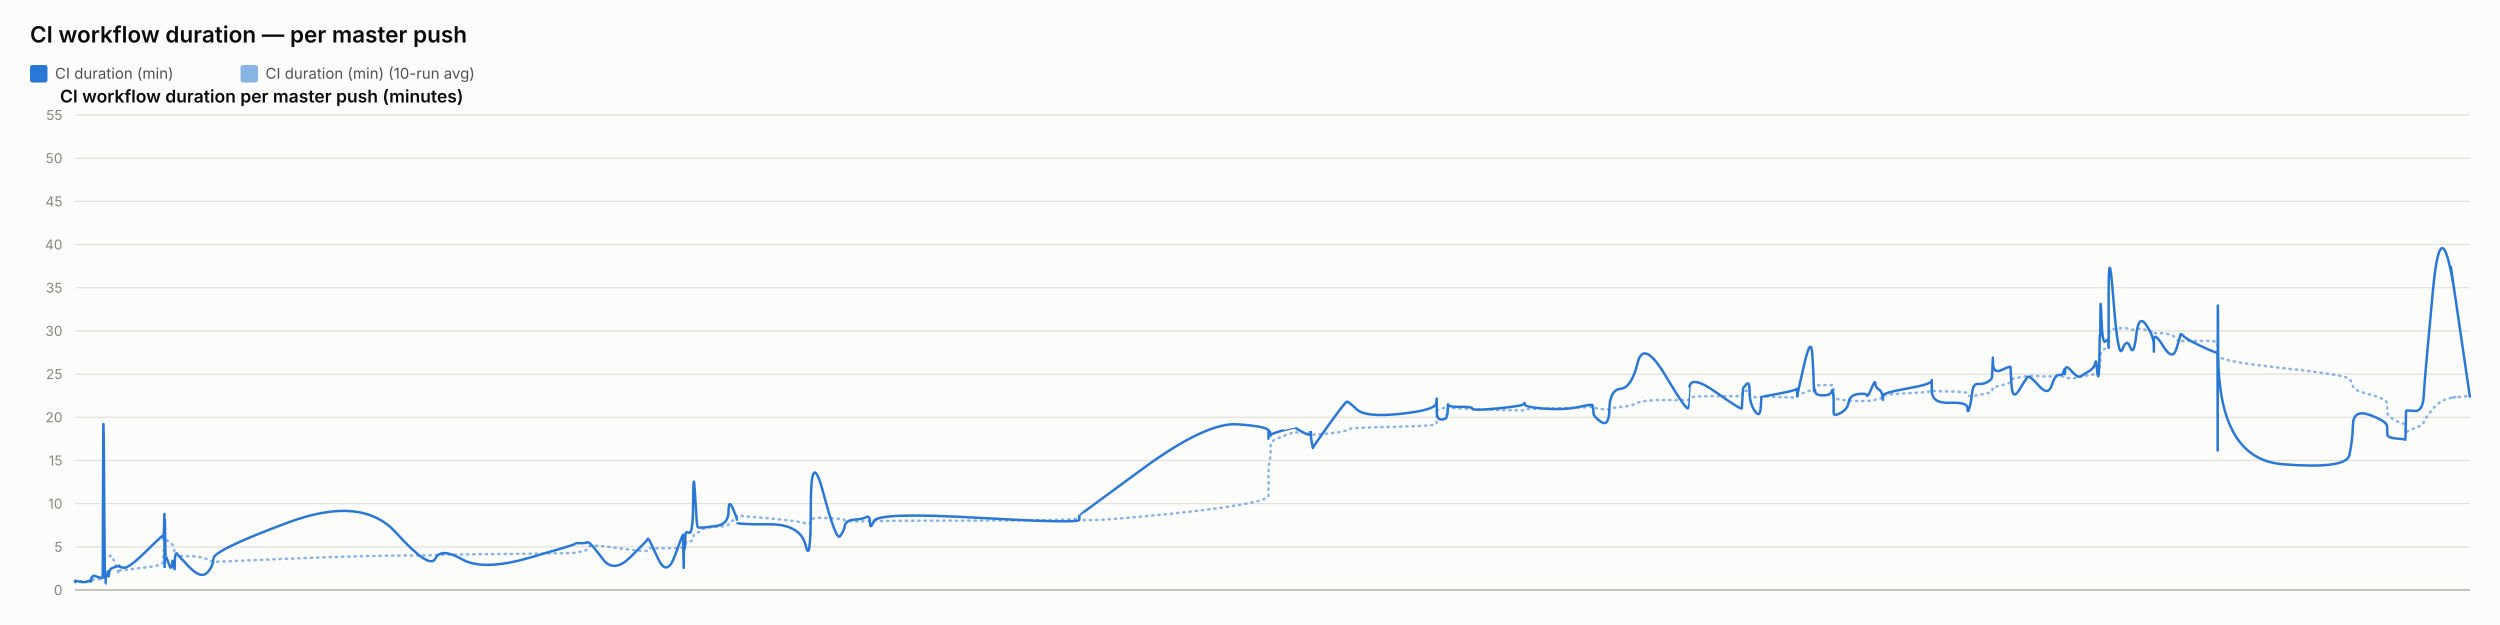
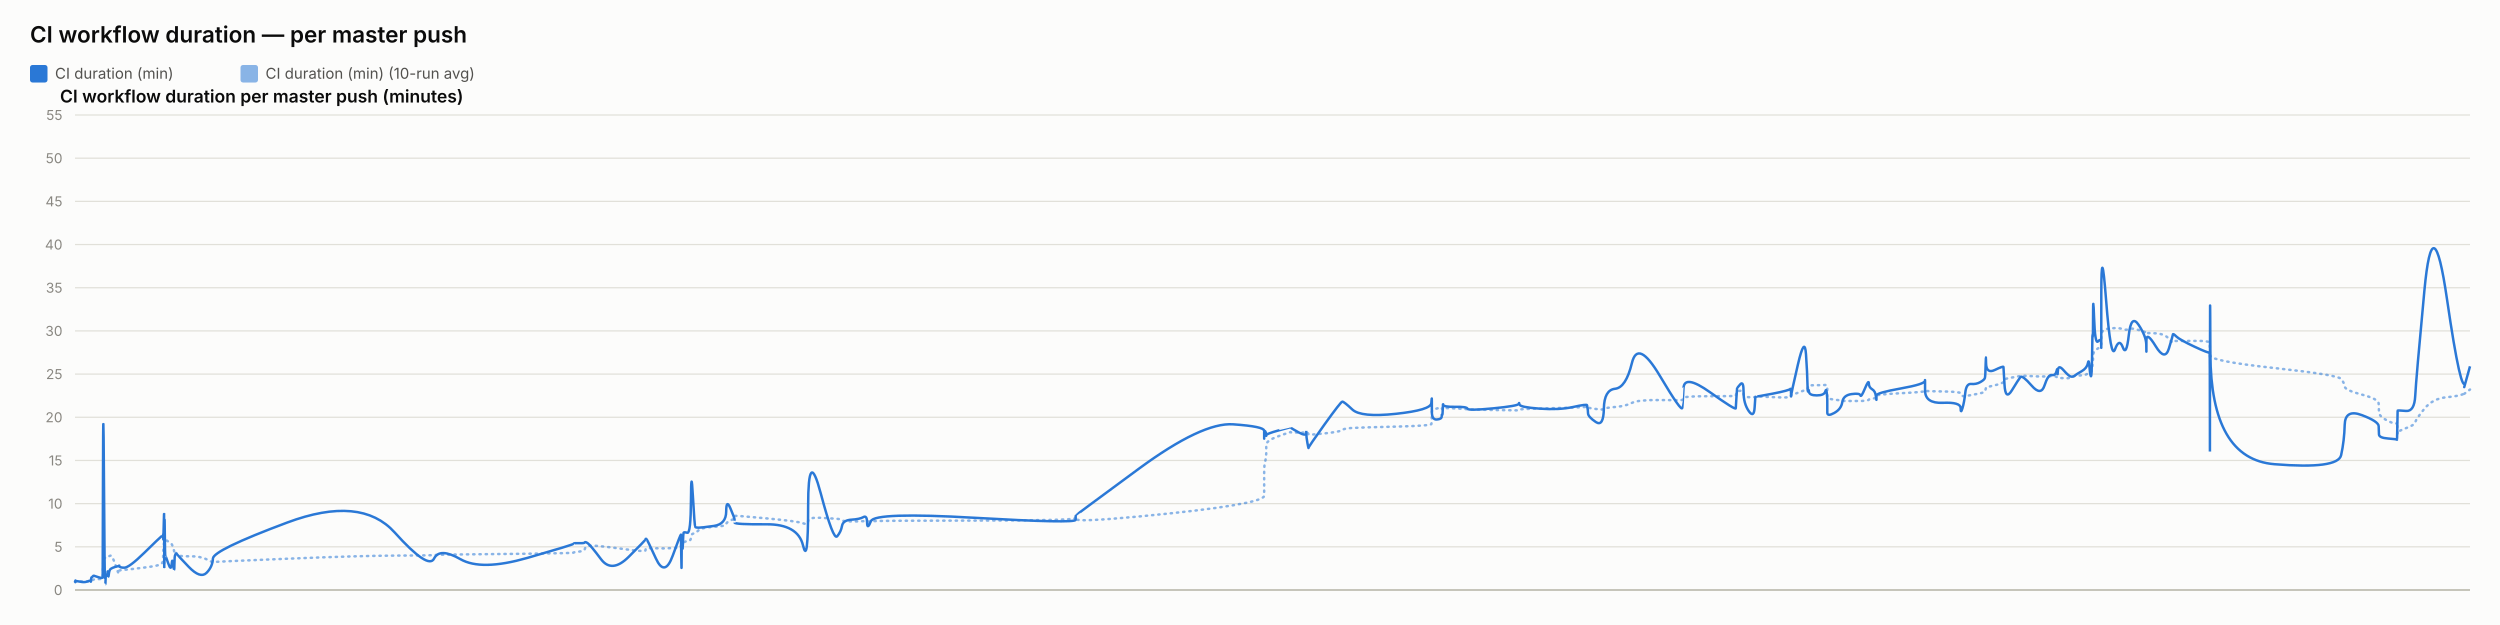
<svg xmlns="http://www.w3.org/2000/svg" width="2000" height="500" viewBox="0 0 2000 500" font-family="system-ui, -apple-system, sans-serif">
  <rect x="0" y="0" width="2000" height="500" fill="#fcfcfb" />
  <text x="24" y="34" font-size="18" font-weight="600" fill="#0b0b0b">CI workflow duration — per master push</text>
  <rect x="24" y="52" width="14" height="14" rx="2" fill="#2a78d6" />
  <text x="44" y="63" font-size="12" fill="#52514e" font-family="system-ui, -apple-system, sans-serif">CI duration (min)</text>
  <rect x="192.4" y="52" width="14" height="14" rx="2" fill="#2a78d6" opacity="0.55" />
  <text x="212.4" y="63" font-size="12" fill="#52514e" font-family="system-ui, -apple-system, sans-serif">CI duration (min) (10-run avg)</text>
  <text x="48" y="82" font-size="14" font-weight="600" fill="#0b0b0b" font-family="system-ui, -apple-system, sans-serif">CI workflow duration per master push (minutes)</text>
  <line x1="60" y1="472" x2="1976" y2="472" stroke="#e1e0d9" stroke-width="1" />
  <text x="50" y="476" font-size="11" text-anchor="end" fill="#898781" font-family="system-ui, -apple-system, sans-serif">0</text>
  <line x1="60" y1="437.455" x2="1976" y2="437.455" stroke="#e1e0d9" stroke-width="1" />
  <text x="50" y="441.455" font-size="11" text-anchor="end" fill="#898781" font-family="system-ui, -apple-system, sans-serif">5</text>
  <line x1="60" y1="402.909" x2="1976" y2="402.909" stroke="#e1e0d9" stroke-width="1" />
  <text x="50" y="406.909" font-size="11" text-anchor="end" fill="#898781" font-family="system-ui, -apple-system, sans-serif">10</text>
  <line x1="60" y1="368.364" x2="1976" y2="368.364" stroke="#e1e0d9" stroke-width="1" />
  <text x="50" y="372.364" font-size="11" text-anchor="end" fill="#898781" font-family="system-ui, -apple-system, sans-serif">15</text>
  <line x1="60" y1="333.818" x2="1976" y2="333.818" stroke="#e1e0d9" stroke-width="1" />
  <text x="50" y="337.818" font-size="11" text-anchor="end" fill="#898781" font-family="system-ui, -apple-system, sans-serif">20</text>
  <line x1="60" y1="299.273" x2="1976" y2="299.273" stroke="#e1e0d9" stroke-width="1" />
  <text x="50" y="303.273" font-size="11" text-anchor="end" fill="#898781" font-family="system-ui, -apple-system, sans-serif">25</text>
  <line x1="60" y1="264.727" x2="1976" y2="264.727" stroke="#e1e0d9" stroke-width="1" />
  <text x="50" y="268.727" font-size="11" text-anchor="end" fill="#898781" font-family="system-ui, -apple-system, sans-serif">30</text>
  <line x1="60" y1="230.182" x2="1976" y2="230.182" stroke="#e1e0d9" stroke-width="1" />
  <text x="50" y="234.182" font-size="11" text-anchor="end" fill="#898781" font-family="system-ui, -apple-system, sans-serif">35</text>
  <line x1="60" y1="195.636" x2="1976" y2="195.636" stroke="#e1e0d9" stroke-width="1" />
  <text x="50" y="199.636" font-size="11" text-anchor="end" fill="#898781" font-family="system-ui, -apple-system, sans-serif">40</text>
  <line x1="60" y1="161.091" x2="1976" y2="161.091" stroke="#e1e0d9" stroke-width="1" />
  <text x="50" y="165.091" font-size="11" text-anchor="end" fill="#898781" font-family="system-ui, -apple-system, sans-serif">45</text>
  <line x1="60" y1="126.545" x2="1976" y2="126.545" stroke="#e1e0d9" stroke-width="1" />
  <text x="50" y="130.545" font-size="11" text-anchor="end" fill="#898781" font-family="system-ui, -apple-system, sans-serif">50</text>
  <line x1="60" y1="92" x2="1976" y2="92" stroke="#e1e0d9" stroke-width="1" />
  <text x="50" y="96" font-size="11" text-anchor="end" fill="#898781" font-family="system-ui, -apple-system, sans-serif">55</text>
  <line x1="60" y1="472" x2="1976" y2="472" stroke="#c3c2b7" stroke-width="1.5" />
-   <path d="M 60 465.552 Q 60.047 465.148 60.161 465.292 Q 60.275 465.436 60.315 465.364 Q 60.355 465.292 60.365 465.18 Q 60.375 465.068 60.411 465.137 Q 60.447 465.206 60.456 465.157 Q 60.466 465.107 64.03 465.171 Q 67.594 465.235 69.767 465.182 Q 71.94 465.129 72.233 465.139 Q 72.527 465.148 72.687 465.143 Q 72.847 465.137 72.863 465.051 Q 72.878 464.964 73.075 464.751 Q 73.271 464.538 73.347 464.4 Q 73.422 464.262 74.074 464.078 Q 74.726 463.893 75.039 463.628 Q 75.352 463.364 78.765 463.283 Q 82.179 463.202 82.218 462.938 Q 82.258 462.673 82.473 454.313 Q 82.689 445.953 83.241 446.074 Q 83.794 446.195 84.161 446.292 Q 84.528 446.39 84.572 446.2 Q 84.616 446.01 85.225 445.941 Q 85.834 445.872 85.924 445.815 Q 86.014 445.757 86.113 445.509 Q 86.211 445.262 86.496 445.383 Q 86.782 445.504 87.143 445.158 Q 87.504 444.813 88.65 444.485 Q 89.796 444.156 92.447 451.935 Q 95.098 459.713 95.246 458.999 Q 95.394 458.285 95.399 457.491 Q 95.404 456.696 95.564 456.443 Q 95.724 456.19 99.575 455.879 Q 103.427 455.568 115.756 454.025 Q 128.086 452.482 129.374 451.112 Q 130.661 449.741 130.712 448.002 Q 130.764 446.264 130.774 444.795 Q 130.785 443.327 130.84 442.245 Q 130.896 441.162 130.94 440.028 Q 130.984 438.894 131.232 436.746 Q 131.48 434.599 131.542 432.572 Q 131.604 430.545 131.638 431.305 Q 131.671 432.065 131.682 429.757 Q 131.694 427.448 131.746 429.262 Q 131.797 431.075 131.832 429.82 Q 131.867 428.565 132.066 429.417 Q 132.266 430.269 132.538 431.167 Q 132.811 432.065 134.956 433.298 Q 137.102 434.53 137.63 435.295 Q 138.159 436.061 138.96 438.508 Q 139.762 440.955 139.8 442.636 Q 139.838 444.318 140.603 442.97 Q 141.368 441.623 141.622 443.408 Q 141.876 445.193 151.244 445.032 Q 160.612 444.87 165.509 447.398 Q 170.406 449.925 170.729 449.666 Q 171.052 449.407 230.346 446.978 Q 289.639 444.548 316.697 444.485 Q 343.754 444.421 348.272 444.047 Q 352.79 443.673 369.492 443.546 Q 386.194 443.419 423.211 442.976 Q 460.228 442.533 460.251 442.13 Q 460.273 441.727 464.663 441.278 Q 469.053 440.828 469.298 439.332 Q 469.543 437.835 471.608 436.948 Q 473.674 436.061 482.342 437 Q 491.01 437.938 504.519 439.746 Q 518.029 441.554 518.031 440.299 Q 518.034 439.044 518.633 438.71 Q 519.233 438.376 526.349 438.641 Q 533.466 438.905 539.914 438.462 Q 546.363 438.019 546.401 437.76 Q 546.439 437.501 546.474 437.201 Q 546.508 436.902 546.515 436.579 Q 546.522 436.257 546.768 437.598 Q 547.014 438.94 547.056 437.581 Q 547.099 436.222 547.417 436.038 Q 547.734 435.854 547.769 436.487 Q 547.805 437.121 548.07 436.913 Q 548.336 436.706 548.619 434.869 Q 548.901 433.033 551.65 433.038 Q 554.399 433.044 554.561 430.206 Q 554.722 427.367 556.098 426.987 Q 557.475 426.607 558.018 426.377 Q 558.561 426.147 560.805 424.12 Q 563.048 422.093 572.921 421.477 Q 582.794 420.861 582.847 419.382 Q 582.899 417.902 586.225 416.445 Q 589.551 414.988 589.553 414.476 Q 589.554 413.964 589.555 413.515 Q 589.556 413.065 589.558 412.697 Q 589.559 412.328 614.994 414.672 Q 640.429 417.015 644.513 418.627 Q 648.596 420.239 648.634 416.969 Q 648.671 413.699 658.777 414.228 Q 668.883 414.758 671.951 415.058 Q 675.018 415.357 675.831 416.221 Q 676.644 417.084 683.383 417.13 Q 690.123 417.176 693.017 416.94 Q 695.912 416.704 695.996 417.096 Q 696.081 417.487 699.041 416.986 Q 702 416.485 782.675 416.468 Q 863.35 416.451 863.397 414.424 Q 863.444 412.398 863.448 415.167 Q 863.452 417.936 914.246 413.186 Q 965.041 408.436 989.915 404.228 Q 1014.79 400.019 1014.791 396.616 Q 1014.793 393.213 1014.794 389.765 Q 1014.795 386.316 1014.796 383.356 Q 1014.797 380.397 1014.798 376.378 Q 1014.8 372.359 1015.625 369.187 Q 1016.45 366.015 1016.453 362.537 Q 1016.455 359.059 1016.457 355.772 Q 1016.459 352.484 1026.294 348.961 Q 1036.129 345.437 1036.132 345.638 Q 1036.134 345.84 1036.367 345.915 Q 1036.6 345.99 1042.6 346.047 Q 1048.599 346.105 1048.601 345.944 Q 1048.603 345.782 1048.605 345.621 Q 1048.607 345.46 1049.514 346.226 Q 1050.42 346.992 1050.434 347.55 Q 1050.448 348.108 1063.36 346.715 Q 1076.271 345.322 1077.492 344.026 Q 1078.713 342.731 1085.563 342.351 Q 1092.414 341.971 1120.53 341.286 Q 1148.646 340.601 1149.006 339.305 Q 1149.365 338.01 1149.37 336.749 Q 1149.375 335.488 1149.38 334.192 Q 1149.386 332.897 1149.405 331.573 Q 1149.425 330.248 1149.428 329.08 Q 1149.432 327.911 1153.378 326.811 Q 1157.324 325.712 1157.33 326.189 Q 1157.336 326.667 1157.689 327.237 Q 1158.043 327.807 1158.205 327.185 Q 1158.368 326.564 1158.483 326.443 Q 1158.599 326.322 1168.118 326.748 Q 1177.637 327.174 1178.067 327.404 Q 1178.498 327.635 1198.668 328.009 Q 1218.838 328.383 1219.225 328.297 Q 1219.613 328.21 1219.833 327.704 Q 1220.052 327.197 1235.901 326.834 Q 1251.749 326.472 1262.901 326.074 Q 1274.052 325.677 1274.065 325.314 Q 1274.079 324.952 1274.394 325.257 Q 1274.709 325.562 1274.802 325.953 Q 1274.896 326.345 1281.076 327.168 Q 1287.257 327.992 1287.532 327.157 Q 1287.807 326.322 1296.537 325.591 Q 1305.268 324.859 1310.017 322.338 Q 1314.767 319.816 1332.477 320.046 Q 1350.188 320.276 1350.499 319.971 Q 1350.811 319.666 1350.836 319.608 Q 1350.861 319.551 1351.469 318.244 Q 1352.076 316.937 1372.753 316.972 Q 1393.429 317.006 1393.44 316.574 Q 1393.45 316.142 1393.969 314.605 Q 1394.487 313.068 1394.495 312.987 Q 1394.502 312.907 1397.108 312.625 Q 1399.714 312.342 1399.716 314.939 Q 1399.718 317.536 1403.878 317.76 Q 1408.039 317.985 1408.594 317.732 Q 1409.15 317.478 1409.286 317.259 Q 1409.423 317.041 1423.033 317.697 Q 1436.643 318.353 1437.182 317.432 Q 1437.721 316.511 1437.8 316.206 Q 1437.88 315.901 1437.885 316.096 Q 1437.89 316.292 1443.342 314.185 Q 1448.794 312.078 1449.828 311.795 Q 1450.862 311.513 1450.994 311.116 Q 1451.125 310.719 1451.528 309.504 Q 1451.932 308.289 1452.235 308.26 Q 1452.539 308.232 1458.478 308.168 Q 1464.417 308.105 1465.281 308.001 Q 1466.145 307.898 1466.527 308.347 Q 1466.91 308.796 1466.912 308.836 Q 1466.914 308.876 1466.915 309.325 Q 1466.916 309.775 1466.919 312.699 Q 1466.922 315.624 1466.924 317.357 Q 1466.925 319.09 1472.522 319.706 Q 1478.119 320.322 1478.948 320.605 Q 1479.778 320.887 1486.399 320.789 Q 1493.02 320.691 1493.516 320.789 Q 1494.011 320.887 1497.122 320.547 Q 1500.234 320.207 1500.28 319.752 Q 1500.326 319.298 1502.876 318.964 Q 1505.426 318.63 1505.906 318.468 Q 1506.386 318.307 1506.393 317.904 Q 1506.4 317.501 1506.408 316.54 Q 1506.415 315.578 1525.873 314.582 Q 1545.33 313.586 1545.374 312.866 Q 1545.418 312.147 1545.422 312.573 Q 1545.426 312.999 1559.7 313.166 Q 1573.975 313.333 1573.989 314.732 Q 1574.002 316.131 1575.452 316.724 Q 1576.903 317.317 1577.706 317.012 Q 1578.509 316.707 1582.459 316.05 Q 1586.409 315.394 1589.721 314.657 Q 1593.032 313.92 1593.452 313.252 Q 1593.872 312.584 1594.068 311.283 Q 1594.264 309.982 1594.387 309.855 Q 1594.51 309.728 1601.389 308.22 Q 1608.268 306.712 1608.368 305.353 Q 1608.469 303.994 1609.202 303.464 Q 1609.936 302.935 1615.202 302.025 Q 1620.468 301.115 1621.974 300.77 Q 1623.48 300.424 1630.984 300.902 Q 1638.488 301.38 1641.348 301.161 Q 1644.209 300.942 1647.174 300.925 Q 1650.14 300.908 1650.965 301.512 Q 1651.79 302.117 1651.794 302.238 Q 1651.798 302.359 1652.08 302.29 Q 1652.361 302.221 1656.606 302.549 Q 1660.851 302.877 1662.59 301.915 Q 1664.328 300.954 1665.557 300.752 Q 1666.787 300.551 1671.083 300.286 Q 1675.379 300.021 1676.135 298.495 Q 1676.891 296.97 1677.388 296.993 Q 1677.885 297.016 1678.549 297.085 Q 1679.212 297.154 1679.479 296.118 Q 1679.747 295.081 1679.783 293.291 Q 1679.819 291.5 1680.042 290.527 Q 1680.264 289.554 1680.31 286.145 Q 1680.357 282.737 1681.133 281.447 Q 1681.91 280.158 1684.28 278.707 Q 1686.649 277.256 1686.769 276.392 Q 1686.889 275.528 1686.899 275.16 Q 1686.909 274.792 1686.924 269.345 Q 1686.939 263.898 1690.757 263.242 Q 1694.575 262.585 1697.948 262.459 Q 1701.321 262.332 1704.176 263.311 Q 1707.031 264.29 1708.98 263.242 Q 1710.93 262.194 1716.933 264.002 Q 1722.937 265.81 1723.033 266.144 Q 1723.13 266.478 1723.138 266.944 Q 1723.146 267.41 1723.148 266.788 Q 1723.15 266.167 1730.597 266.662 Q 1738.045 267.157 1741.192 271.032 Q 1744.338 274.907 1744.42 273.795 Q 1744.501 272.684 1747.142 272.765 Q 1749.784 272.845 1761.725 272.719 Q 1773.666 272.592 1773.879 274.095 Q 1774.093 275.598 1774.122 282.058 Q 1774.151 288.518 1774.172 284.332 Q 1774.192 280.146 1774.508 284.516 Q 1774.823 288.886 1825.9 294.419 Q 1876.976 299.952 1879.487 303.13 Q 1881.999 306.308 1882.353 309.233 Q 1882.708 312.158 1896.121 315.688 Q 1909.533 319.217 1909.63 322.867 Q 1909.727 326.518 1909.87 329.886 Q 1910.013 333.254 1917.132 336.772 Q 1924.252 340.29 1924.321 337.992 Q 1924.389 335.695 1924.612 342.201 Q 1924.835 348.707 1924.847 346.755 Q 1924.859 344.804 1931.609 342.495 Q 1938.359 340.186 1938.988 337.739 Q 1939.617 335.292 1946.338 327.001 Q 1953.059 318.71 1964.529 317.755 Q 1953.059 318.71 1976 316.799" fill="none" stroke="#2a78d6" stroke-width="2" stroke-dasharray="1,4" stroke-linecap="round" opacity="0.55" />
-   <path d="M 60 465.552 Q 60.047 464.745 60.161 465.379 Q 60.275 466.012 60.315 465.436 Q 60.355 464.861 60.365 464.515 Q 60.375 464.17 60.411 465.033 Q 60.447 465.897 60.456 465.206 Q 60.466 464.515 64.03 465.321 Q 67.594 466.127 69.767 465.206 Q 71.94 464.285 72.233 464.803 Q 72.527 465.321 72.687 465.379 Q 72.847 465.436 72.863 464.227 Q 72.878 463.018 73.075 462.385 Q 73.271 461.752 73.347 461.924 Q 73.422 462.097 74.074 461.291 Q 74.726 460.485 75.039 460.542 Q 75.352 460.6 78.765 461.752 Q 82.179 462.903 82.218 461.867 Q 82.258 460.83 82.473 378.958 Q 82.689 297.085 83.241 382.412 Q 83.794 467.739 84.161 467.567 Q 84.528 467.394 84.572 463.306 Q 84.616 459.218 85.225 459.794 Q 85.834 460.37 85.924 460.658 Q 86.014 460.945 86.113 458.239 Q 86.211 455.533 86.496 459.276 Q 86.782 463.018 87.143 459.506 Q 87.504 455.994 88.65 455.13 Q 89.796 454.267 92.447 453.461 Q 95.098 452.655 95.246 453.058 Q 95.394 453.461 95.399 452.482 Q 95.404 451.503 95.564 452.827 Q 95.724 454.152 99.575 454.152 Q 103.427 454.152 115.756 442.118 Q 128.086 430.085 129.374 429.106 Q 130.661 428.127 130.712 428.185 Q 130.764 428.242 130.774 427.436 Q 130.785 426.63 130.84 429.624 Q 130.896 432.618 130.94 431.294 Q 130.984 429.97 131.232 420.239 Q 131.48 410.509 131.542 410.739 Q 131.604 410.97 131.638 440.161 Q 131.671 469.352 131.682 438.664 Q 131.694 407.976 131.746 437.167 Q 131.797 466.358 131.832 434.691 Q 131.867 403.024 132.066 424.155 Q 132.266 445.285 132.538 444.939 Q 132.811 444.594 134.956 450.927 Q 137.102 457.261 137.63 451.273 Q 138.159 445.285 138.96 452.367 Q 139.762 459.448 139.8 452.021 Q 139.838 444.594 140.603 443.5 Q 141.368 442.406 141.622 443.039 Q 141.876 443.673 151.244 453.403 Q 160.612 463.133 165.509 458.355 Q 170.406 453.576 170.729 446.839 Q 171.052 440.103 230.346 418.052 Q 289.639 396 316.697 425.997 Q 343.754 455.994 348.272 446.897 Q 352.79 437.8 369.492 447.358 Q 386.194 456.915 423.211 446.321 Q 460.228 435.727 460.251 435.036 Q 460.273 434.345 464.663 434.518 Q 469.053 434.691 469.298 433.942 Q 469.543 433.194 471.608 434.518 Q 473.674 435.842 482.342 447.358 Q 491.01 458.873 504.519 445.515 Q 518.029 432.158 518.031 431.524 Q 518.034 430.891 518.633 431.006 Q 519.233 431.121 526.349 446.667 Q 533.466 462.212 539.914 444.536 Q 546.363 426.861 546.401 428.012 Q 546.439 429.164 546.474 428.933 Q 546.508 428.703 546.515 427.724 Q 546.522 426.745 546.768 444.709 Q 547.014 462.673 547.056 447.185 Q 547.099 431.697 547.417 430.085 Q 547.734 428.473 547.769 436.015 Q 547.805 443.558 548.07 435.267 Q 548.336 426.976 548.619 426.227 Q 548.901 425.479 551.65 426.227 Q 554.399 426.976 554.561 399.685 Q 554.722 372.394 556.098 396.748 Q 557.475 421.103 558.018 421.621 Q 558.561 422.139 560.805 422.139 Q 563.048 422.139 572.921 420.758 Q 582.794 419.376 582.847 409.127 Q 582.899 398.879 586.225 406.652 Q 589.551 414.424 589.553 415.576 Q 589.554 416.727 589.555 416.612 Q 589.556 416.497 589.558 418.052 Q 589.559 419.606 614.994 419.433 Q 640.429 419.261 644.513 436.303 Q 648.596 453.345 648.634 405.039 Q 648.671 356.733 658.777 394.733 Q 668.883 432.733 671.951 429.048 Q 675.018 425.364 675.831 420.758 Q 676.644 416.152 683.383 415.748 Q 690.123 415.345 693.017 413.676 Q 695.912 412.006 695.996 418.167 Q 696.081 424.327 699.041 416.958 Q 702 409.588 782.675 414.252 Q 863.35 418.915 863.397 415.864 Q 863.444 412.812 863.448 412.467 Q 863.452 412.121 914.246 374.927 Q 965.041 337.733 989.915 339.461 Q 1014.79 341.188 1014.791 344.642 Q 1014.793 348.097 1014.794 347.233 Q 1014.795 346.37 1014.796 349.594 Q 1014.797 352.818 1014.798 348.385 Q 1014.8 343.952 1015.625 345.045 Q 1016.45 346.139 1016.453 347.752 Q 1016.455 349.364 1016.457 348.212 Q 1016.459 347.061 1026.294 344.355 Q 1036.129 341.648 1036.132 341.706 Q 1036.134 341.764 1036.367 342.224 Q 1036.6 342.685 1042.6 345.967 Q 1048.599 349.248 1048.601 346.197 Q 1048.603 343.145 1048.605 346.37 Q 1048.607 349.594 1049.514 354.43 Q 1050.42 359.267 1050.434 358.288 Q 1050.448 357.309 1063.36 339.403 Q 1076.271 321.497 1077.492 321.324 Q 1078.713 321.152 1085.563 327.6 Q 1092.414 334.048 1120.53 331.055 Q 1148.646 328.061 1149.006 322.418 Q 1149.365 316.776 1149.37 320.403 Q 1149.375 324.03 1149.38 320.633 Q 1149.386 317.236 1149.405 320.173 Q 1149.425 323.109 1149.428 329.5 Q 1149.432 335.891 1153.378 335.603 Q 1157.324 335.315 1157.33 333.185 Q 1157.336 331.055 1157.689 331.803 Q 1158.043 332.552 1158.205 327.082 Q 1158.368 321.612 1158.483 323.627 Q 1158.599 325.642 1168.118 325.47 Q 1177.637 325.297 1178.067 326.967 Q 1178.498 328.636 1198.668 326.679 Q 1218.838 324.721 1219.225 323.052 Q 1219.613 321.382 1219.833 323.57 Q 1220.052 325.758 1235.901 326.909 Q 1251.749 328.061 1262.901 325.585 Q 1274.052 323.109 1274.065 324.203 Q 1274.079 325.297 1274.394 326.506 Q 1274.709 327.715 1274.802 330.594 Q 1274.896 333.473 1281.076 337.618 Q 1287.257 341.764 1287.532 326.852 Q 1287.807 311.939 1296.537 311.018 Q 1305.268 310.097 1310.017 290.521 Q 1314.767 270.945 1332.477 300.655 Q 1350.188 330.364 1350.499 326.161 Q 1350.811 321.958 1350.836 321.958 Q 1350.861 321.958 1351.469 310.558 Q 1352.076 299.158 1372.753 313.782 Q 1393.429 328.406 1393.44 326.621 Q 1393.45 324.836 1393.969 317.927 Q 1394.487 311.018 1394.495 310.673 Q 1394.502 310.327 1397.108 307.391 Q 1399.714 304.455 1399.716 313.667 Q 1399.718 322.879 1403.878 328.867 Q 1408.039 334.855 1408.594 325.873 Q 1409.15 316.891 1409.286 317.236 Q 1409.423 317.582 1423.033 314.933 Q 1436.643 312.285 1437.182 311.133 Q 1437.721 309.982 1437.8 314.358 Q 1437.88 318.733 1437.885 316.833 Q 1437.89 314.933 1443.342 291.558 Q 1448.794 268.182 1449.828 283.497 Q 1450.862 298.812 1450.994 306.873 Q 1451.125 314.933 1451.528 312.745 Q 1451.932 310.558 1452.235 313.436 Q 1452.539 316.315 1458.478 316.315 Q 1464.417 316.315 1465.281 313.264 Q 1466.145 310.212 1466.527 314.588 Q 1466.91 318.964 1466.912 319.252 Q 1466.914 319.539 1466.915 321.727 Q 1466.916 323.915 1466.919 325.297 Q 1466.922 326.679 1466.924 330.076 Q 1466.925 333.473 1472.522 330.364 Q 1478.119 327.255 1478.948 321.727 Q 1479.778 316.2 1486.399 315.279 Q 1493.02 314.358 1493.516 316.315 Q 1494.011 318.273 1497.122 310.845 Q 1500.234 303.418 1500.28 306.642 Q 1500.326 309.867 1502.876 311.364 Q 1505.426 312.861 1505.906 316.776 Q 1506.386 320.691 1506.393 319.655 Q 1506.4 318.618 1506.408 316.43 Q 1506.415 314.242 1525.873 310.788 Q 1545.33 307.333 1545.374 304.57 Q 1545.418 301.806 1545.422 312.342 Q 1545.426 322.879 1559.7 322.245 Q 1573.975 321.612 1573.989 326.506 Q 1574.002 331.4 1575.452 326.564 Q 1576.903 321.727 1577.706 314.242 Q 1578.509 306.758 1582.459 307.161 Q 1586.409 307.564 1589.721 305.721 Q 1593.032 303.879 1593.452 302.382 Q 1593.872 300.885 1594.068 291.097 Q 1594.264 281.309 1594.387 290.291 Q 1594.51 299.273 1601.389 295.991 Q 1608.268 292.709 1608.368 293.573 Q 1608.469 294.436 1609.202 307.621 Q 1609.936 320.806 1615.202 312.17 Q 1620.468 303.533 1621.974 301.691 Q 1623.48 299.848 1630.984 308.485 Q 1638.488 317.121 1641.348 308.312 Q 1644.209 299.503 1647.174 300.021 Q 1650.14 300.539 1650.965 296.97 Q 1651.79 293.4 1651.794 297.545 Q 1651.798 301.691 1652.08 296.509 Q 1652.361 291.327 1656.606 296.164 Q 1660.851 301 1662.59 301.288 Q 1664.328 301.576 1665.557 300.539 Q 1666.787 299.503 1671.083 297.027 Q 1675.379 294.552 1676.135 290.579 Q 1676.891 286.606 1677.388 293.285 Q 1677.885 299.964 1678.549 300.942 Q 1679.212 301.921 1679.479 287.297 Q 1679.747 272.673 1679.783 269.276 Q 1679.819 265.879 1680.042 268.873 Q 1680.264 271.867 1680.31 252.348 Q 1680.357 232.83 1681.133 254.306 Q 1681.91 275.782 1684.28 273.133 Q 1686.649 270.485 1686.769 273.882 Q 1686.889 277.279 1686.899 278.258 Q 1686.909 279.236 1686.924 235.133 Q 1686.939 191.03 1690.757 239.912 Q 1694.575 288.794 1697.948 279.467 Q 1701.321 270.139 1704.176 277.797 Q 1707.031 285.455 1708.98 268.182 Q 1710.93 250.909 1716.933 259.948 Q 1722.937 268.988 1723.033 275.724 Q 1723.13 282.461 1723.138 281.136 Q 1723.146 279.812 1723.148 272.327 Q 1723.15 264.842 1730.597 276.991 Q 1738.045 289.139 1741.192 278.833 Q 1744.338 268.527 1744.42 267.548 Q 1744.501 266.57 1747.142 269.161 Q 1749.784 271.752 1761.725 277.336 Q 1773.666 282.921 1773.879 281.942 Q 1774.093 280.964 1774.122 339.576 Q 1774.151 398.188 1774.172 298.467 Q 1774.192 198.745 1774.508 282.979 Q 1774.823 367.212 1825.9 371.358 Q 1876.976 375.503 1879.487 364.103 Q 1881.999 352.703 1882.353 339.864 Q 1882.708 327.024 1896.121 332.091 Q 1909.533 337.158 1909.63 340.958 Q 1909.727 344.758 1909.87 347.521 Q 1910.013 350.285 1917.132 350.803 Q 1924.252 351.321 1924.321 351.782 Q 1924.389 352.242 1924.612 340.555 Q 1924.835 328.867 1924.847 328.521 Q 1924.859 328.176 1931.609 328.752 Q 1938.359 329.327 1938.988 316.545 Q 1939.617 303.764 1946.338 232.485 Q 1953.059 161.206 1964.529 239.624 Q 1953.059 161.206 1976 318.042" fill="none" stroke="#2a78d6" stroke-width="2" />
+   <path d="M 60 465.552 Q 60.047 465.148 60.16 465.292 Q 60.274 465.436 60.314 465.364 Q 60.354 465.292 60.364 465.18 Q 60.374 465.068 60.41 465.137 Q 60.445 465.206 60.455 465.157 Q 60.464 465.107 64.015 465.171 Q 67.567 465.235 69.732 465.182 Q 71.897 465.129 72.189 465.139 Q 72.481 465.148 72.641 465.143 Q 72.801 465.137 72.816 465.051 Q 72.832 464.964 73.027 464.751 Q 73.223 464.538 73.299 464.4 Q 73.374 464.262 74.023 464.078 Q 74.673 463.893 74.985 463.628 Q 75.296 463.364 78.697 463.283 Q 82.098 463.202 82.138 462.938 Q 82.178 462.673 82.392 454.313 Q 82.607 445.953 83.157 446.074 Q 83.708 446.195 84.074 446.292 Q 84.44 446.39 84.483 446.2 Q 84.527 446.01 85.134 445.941 Q 85.741 445.872 85.83 445.815 Q 85.92 445.757 86.018 445.509 Q 86.116 445.262 86.401 445.383 Q 86.685 445.504 87.045 445.158 Q 87.405 444.813 88.546 444.485 Q 89.688 444.156 92.33 451.935 Q 94.971 459.713 95.119 458.999 Q 95.266 458.285 95.271 457.491 Q 95.276 456.696 95.436 456.443 Q 95.595 456.19 99.432 455.879 Q 103.27 455.568 115.555 454.025 Q 127.84 452.482 129.123 451.112 Q 130.406 449.741 130.457 448.002 Q 130.508 446.264 130.518 444.795 Q 130.528 443.327 130.584 442.245 Q 130.639 441.162 130.683 440.028 Q 130.727 438.894 130.974 436.746 Q 131.222 434.599 131.283 432.572 Q 131.345 430.545 131.378 431.305 Q 131.412 432.065 131.423 429.757 Q 131.434 427.448 131.486 429.262 Q 131.538 431.075 131.572 429.82 Q 131.607 428.565 131.805 429.417 Q 132.004 430.269 132.276 431.167 Q 132.547 432.065 134.685 433.298 Q 136.823 434.53 137.349 435.295 Q 137.876 436.061 138.675 438.508 Q 139.474 440.955 139.512 442.636 Q 139.549 444.318 140.311 442.97 Q 141.073 441.623 141.327 443.408 Q 141.58 445.193 150.914 445.032 Q 160.248 444.87 165.127 447.398 Q 170.007 449.925 170.329 449.666 Q 170.65 449.407 229.729 446.978 Q 288.808 444.548 315.768 444.485 Q 342.728 444.421 347.229 444.047 Q 351.731 443.673 368.373 443.546 Q 385.014 443.419 421.897 442.976 Q 458.78 442.533 458.803 442.13 Q 458.826 441.727 463.2 441.278 Q 467.574 440.828 467.817 439.332 Q 468.061 437.835 470.119 436.948 Q 472.177 436.061 480.814 437 Q 489.451 437.938 502.911 439.746 Q 516.372 441.554 516.374 440.299 Q 516.377 439.044 516.974 438.71 Q 517.572 438.376 524.662 438.641 Q 531.753 438.905 538.178 438.462 Q 544.603 438.019 544.641 437.76 Q 544.679 437.501 544.714 437.201 Q 544.748 436.902 544.755 436.579 Q 544.762 436.257 545.007 437.598 Q 545.252 438.94 545.294 437.581 Q 545.337 436.222 545.654 436.038 Q 545.97 435.854 546.005 436.487 Q 546.04 437.121 546.305 436.913 Q 546.569 436.706 546.851 434.869 Q 547.133 433.033 549.872 433.038 Q 552.611 433.044 552.772 430.206 Q 552.932 427.367 554.304 426.987 Q 555.675 426.607 556.216 426.377 Q 556.757 426.147 558.993 424.12 Q 561.228 422.093 571.066 421.477 Q 580.903 420.861 580.956 419.382 Q 581.008 417.902 584.322 416.445 Q 587.636 414.988 587.637 414.476 Q 587.638 413.964 587.639 413.515 Q 587.641 413.065 587.642 412.697 Q 587.643 412.328 612.987 414.672 Q 638.33 417.015 642.398 418.627 Q 646.467 420.239 646.504 416.969 Q 646.541 413.699 656.611 414.228 Q 666.68 414.758 669.737 415.058 Q 672.794 415.357 673.603 416.221 Q 674.413 417.084 681.128 417.13 Q 687.844 417.176 690.727 416.94 Q 693.611 416.704 693.696 417.096 Q 693.78 417.487 696.729 416.986 Q 699.678 416.485 780.061 416.468 Q 860.444 416.451 860.49 414.424 Q 860.537 412.398 860.541 415.167 Q 860.545 417.936 911.156 413.186 Q 961.767 408.436 986.551 404.228 Q 1011.336 400.019 1011.337 396.616 Q 1011.339 393.213 1011.34 389.765 Q 1011.341 386.316 1011.342 383.356 Q 1011.343 380.397 1011.344 376.378 Q 1011.346 372.359 1012.168 369.187 Q 1012.991 366.015 1012.993 362.537 Q 1012.996 359.059 1012.998 355.772 Q 1013 352.484 1022.799 348.961 Q 1032.598 345.437 1032.601 345.638 Q 1032.603 345.84 1032.835 345.915 Q 1033.068 345.99 1039.045 346.047 Q 1045.023 346.105 1045.025 345.944 Q 1045.027 345.782 1045.029 345.621 Q 1045.031 345.46 1045.934 346.226 Q 1046.837 346.992 1046.851 347.55 Q 1046.865 348.108 1059.73 346.715 Q 1072.595 345.322 1073.811 344.026 Q 1075.028 342.731 1081.853 342.351 Q 1088.679 341.971 1116.694 341.286 Q 1144.708 340.601 1145.066 339.305 Q 1145.424 338.01 1145.429 336.749 Q 1145.434 335.488 1145.439 334.192 Q 1145.445 332.897 1145.465 331.573 Q 1145.484 330.248 1145.487 329.08 Q 1145.491 327.911 1149.422 326.811 Q 1153.354 325.712 1153.36 326.189 Q 1153.366 326.667 1153.718 327.237 Q 1154.071 327.807 1154.233 327.185 Q 1154.394 326.564 1154.51 326.443 Q 1154.625 326.322 1164.11 326.748 Q 1173.594 327.174 1174.023 327.404 Q 1174.452 327.635 1194.549 328.009 Q 1214.646 328.383 1215.032 328.297 Q 1215.418 328.21 1215.637 327.704 Q 1215.856 327.197 1231.647 326.834 Q 1247.438 326.472 1258.549 326.074 Q 1269.661 325.677 1269.674 325.314 Q 1269.687 324.952 1270.001 325.257 Q 1270.315 325.562 1270.408 325.953 Q 1270.501 326.345 1276.659 327.168 Q 1282.818 327.992 1283.092 327.157 Q 1283.366 326.322 1292.064 325.591 Q 1300.763 324.859 1305.495 322.338 Q 1310.227 319.816 1327.874 320.046 Q 1345.521 320.276 1345.831 319.971 Q 1346.141 319.666 1346.166 319.608 Q 1346.191 319.551 1346.797 318.244 Q 1347.402 316.937 1368.004 316.972 Q 1388.606 317.006 1388.616 316.574 Q 1388.626 316.142 1389.143 314.605 Q 1389.66 313.068 1389.667 312.987 Q 1389.675 312.907 1392.271 312.625 Q 1394.868 312.342 1394.869 314.939 Q 1394.871 317.536 1399.017 317.76 Q 1403.162 317.985 1403.716 317.732 Q 1404.269 317.478 1404.405 317.259 Q 1404.541 317.041 1418.102 317.697 Q 1431.663 318.353 1432.2 317.432 Q 1432.737 316.511 1432.816 316.206 Q 1432.895 315.901 1432.9 316.096 Q 1432.905 316.292 1438.338 314.185 Q 1443.77 312.078 1444.8 311.795 Q 1445.83 311.513 1445.962 311.116 Q 1446.093 310.719 1446.495 309.504 Q 1446.896 308.289 1447.199 308.26 Q 1447.502 308.232 1453.419 308.168 Q 1459.337 308.105 1460.198 308.001 Q 1461.058 307.898 1461.439 308.347 Q 1461.821 308.796 1461.822 308.836 Q 1461.824 308.876 1461.825 309.325 Q 1461.827 309.775 1461.83 312.699 Q 1461.833 315.624 1461.834 317.357 Q 1461.836 319.09 1467.413 319.706 Q 1472.989 320.322 1473.815 320.605 Q 1474.642 320.887 1481.239 320.789 Q 1487.836 320.691 1488.33 320.789 Q 1488.824 320.887 1491.924 320.547 Q 1495.024 320.207 1495.07 319.752 Q 1495.116 319.298 1497.657 318.964 Q 1500.197 318.63 1500.676 318.468 Q 1501.154 318.307 1501.161 317.904 Q 1501.168 317.501 1501.175 316.54 Q 1501.183 315.578 1520.57 314.582 Q 1539.957 313.586 1540.001 312.866 Q 1540.045 312.147 1540.049 312.573 Q 1540.052 312.999 1554.275 313.166 Q 1568.498 313.333 1568.512 314.732 Q 1568.525 316.131 1569.97 316.724 Q 1571.415 317.317 1572.216 317.012 Q 1573.016 316.707 1576.952 316.05 Q 1580.888 315.394 1584.187 314.657 Q 1587.486 313.92 1587.905 313.252 Q 1588.323 312.584 1588.518 311.283 Q 1588.714 309.982 1588.836 309.855 Q 1588.959 309.728 1595.813 308.22 Q 1602.667 306.712 1602.767 305.353 Q 1602.867 303.994 1603.598 303.464 Q 1604.329 302.935 1609.576 302.025 Q 1614.823 301.115 1616.323 300.77 Q 1617.824 300.424 1625.301 300.902 Q 1632.778 301.38 1635.628 301.161 Q 1638.478 300.942 1641.433 300.925 Q 1644.388 300.908 1645.21 301.512 Q 1646.032 302.117 1646.036 302.238 Q 1646.04 302.359 1646.321 302.29 Q 1646.601 302.221 1650.831 302.549 Q 1655.06 302.877 1656.792 301.915 Q 1658.525 300.954 1659.749 300.752 Q 1660.974 300.551 1665.254 300.286 Q 1669.535 300.021 1670.288 298.495 Q 1671.042 296.97 1671.537 296.993 Q 1672.033 297.016 1672.694 297.085 Q 1673.354 297.154 1673.621 296.118 Q 1673.888 295.081 1673.923 293.291 Q 1673.959 291.5 1674.181 290.527 Q 1674.403 289.554 1674.449 286.145 Q 1674.495 282.737 1675.269 281.447 Q 1676.043 280.158 1678.404 278.707 Q 1680.765 277.256 1680.884 276.392 Q 1681.003 275.528 1681.013 275.16 Q 1681.023 274.792 1681.039 269.345 Q 1681.054 263.898 1684.858 263.242 Q 1688.662 262.585 1692.023 262.459 Q 1695.384 262.332 1698.228 263.311 Q 1701.072 264.29 1703.015 263.242 Q 1704.957 262.194 1710.939 264.002 Q 1716.921 265.81 1717.017 266.144 Q 1717.113 266.478 1717.121 266.944 Q 1717.129 267.41 1717.131 266.788 Q 1717.134 266.167 1724.554 266.662 Q 1731.975 267.157 1735.11 271.032 Q 1738.245 274.907 1738.326 273.795 Q 1738.407 272.684 1741.039 272.765 Q 1743.671 272.845 1755.569 272.719 Q 1767.466 272.592 1767.679 274.095 Q 1767.892 275.598 1767.921 282.058 Q 1767.95 288.518 1767.971 284.332 Q 1767.991 280.146 1768.306 284.516 Q 1768.62 288.886 1819.512 294.419 Q 1870.403 299.952 1872.906 303.13 Q 1875.408 306.308 1875.761 309.233 Q 1876.115 312.158 1889.479 315.688 Q 1902.843 319.217 1902.939 322.867 Q 1903.036 326.518 1903.178 329.886 Q 1903.32 333.254 1910.414 336.772 Q 1917.508 340.29 1917.577 337.992 Q 1917.645 335.695 1917.867 342.201 Q 1918.089 348.707 1918.101 346.755 Q 1918.113 344.804 1924.839 342.495 Q 1931.564 340.186 1932.191 337.739 Q 1932.818 335.292 1939.514 327.001 Q 1946.211 318.71 1957.64 317.755 Q 1969.069 316.799 1972.534 314.214 Q 1969.069 316.799 1976 311.628" fill="none" stroke="#2a78d6" stroke-width="2" stroke-dasharray="1,4" stroke-linecap="round" opacity="0.55" />
+   <path d="M 60 465.552 Q 60.047 464.745 60.16 465.379 Q 60.274 466.012 60.314 465.436 Q 60.354 464.861 60.364 464.515 Q 60.374 464.17 60.41 465.033 Q 60.445 465.897 60.455 465.206 Q 60.464 464.515 64.015 465.321 Q 67.567 466.127 69.732 465.206 Q 71.897 464.285 72.189 464.803 Q 72.481 465.321 72.641 465.379 Q 72.801 465.436 72.816 464.227 Q 72.832 463.018 73.027 462.385 Q 73.223 461.752 73.299 461.924 Q 73.374 462.097 74.023 461.291 Q 74.673 460.485 74.985 460.542 Q 75.296 460.6 78.697 461.752 Q 82.098 462.903 82.138 461.867 Q 82.178 460.83 82.392 378.958 Q 82.607 297.085 83.157 382.412 Q 83.708 467.739 84.074 467.567 Q 84.44 467.394 84.483 463.306 Q 84.527 459.218 85.134 459.794 Q 85.741 460.37 85.83 460.658 Q 85.92 460.945 86.018 458.239 Q 86.116 455.533 86.401 459.276 Q 86.685 463.018 87.045 459.506 Q 87.405 455.994 88.546 455.13 Q 89.688 454.267 92.33 453.461 Q 94.971 452.655 95.119 453.058 Q 95.266 453.461 95.271 452.482 Q 95.276 451.503 95.436 452.827 Q 95.595 454.152 99.432 454.152 Q 103.27 454.152 115.555 442.118 Q 127.84 430.085 129.123 429.106 Q 130.406 428.127 130.457 428.185 Q 130.508 428.242 130.518 427.436 Q 130.528 426.63 130.584 429.624 Q 130.639 432.618 130.683 431.294 Q 130.727 429.97 130.974 420.239 Q 131.222 410.509 131.283 410.739 Q 131.345 410.97 131.378 440.161 Q 131.412 469.352 131.423 438.664 Q 131.434 407.976 131.486 437.167 Q 131.538 466.358 131.572 434.691 Q 131.607 403.024 131.805 424.155 Q 132.004 445.285 132.276 444.939 Q 132.547 444.594 134.685 450.927 Q 136.823 457.261 137.349 451.273 Q 137.876 445.285 138.675 452.367 Q 139.474 459.448 139.512 452.021 Q 139.549 444.594 140.311 443.5 Q 141.073 442.406 141.327 443.039 Q 141.58 443.673 150.914 453.403 Q 160.248 463.133 165.127 458.355 Q 170.007 453.576 170.329 446.839 Q 170.65 440.103 229.729 418.052 Q 288.808 396 315.768 425.997 Q 342.728 455.994 347.229 446.897 Q 351.731 437.8 368.373 447.358 Q 385.014 456.915 421.897 446.321 Q 458.78 435.727 458.803 435.036 Q 458.826 434.345 463.2 434.518 Q 467.574 434.691 467.817 433.942 Q 468.061 433.194 470.119 434.518 Q 472.177 435.842 480.814 447.358 Q 489.451 458.873 502.911 445.515 Q 516.372 432.158 516.374 431.524 Q 516.377 430.891 516.974 431.006 Q 517.572 431.121 524.662 446.667 Q 531.753 462.212 538.178 444.536 Q 544.603 426.861 544.641 428.012 Q 544.679 429.164 544.714 428.933 Q 544.748 428.703 544.755 427.724 Q 544.762 426.745 545.007 444.709 Q 545.252 462.673 545.294 447.185 Q 545.337 431.697 545.654 430.085 Q 545.97 428.473 546.005 436.015 Q 546.04 443.558 546.305 435.267 Q 546.569 426.976 546.851 426.227 Q 547.133 425.479 549.872 426.227 Q 552.611 426.976 552.772 399.685 Q 552.932 372.394 554.304 396.748 Q 555.675 421.103 556.216 421.621 Q 556.757 422.139 558.993 422.139 Q 561.228 422.139 571.066 420.758 Q 580.903 419.376 580.956 409.127 Q 581.008 398.879 584.322 406.652 Q 587.636 414.424 587.637 415.576 Q 587.638 416.727 587.639 416.612 Q 587.641 416.497 587.642 418.052 Q 587.643 419.606 612.987 419.433 Q 638.33 419.261 642.398 436.303 Q 646.467 453.345 646.504 405.039 Q 646.541 356.733 656.611 394.733 Q 666.68 432.733 669.737 429.048 Q 672.794 425.364 673.603 420.758 Q 674.413 416.152 681.128 415.748 Q 687.844 415.345 690.727 413.676 Q 693.611 412.006 693.696 418.167 Q 693.78 424.327 696.729 416.958 Q 699.678 409.588 780.061 414.252 Q 860.444 418.915 860.49 415.864 Q 860.537 412.812 860.541 412.467 Q 860.545 412.121 911.156 374.927 Q 961.767 337.733 986.551 339.461 Q 1011.336 341.188 1011.337 344.642 Q 1011.339 348.097 1011.34 347.233 Q 1011.341 346.37 1011.342 349.594 Q 1011.343 352.818 1011.344 348.385 Q 1011.346 343.952 1012.168 345.045 Q 1012.991 346.139 1012.993 347.752 Q 1012.996 349.364 1012.998 348.212 Q 1013 347.061 1022.799 344.355 Q 1032.598 341.648 1032.601 341.706 Q 1032.603 341.764 1032.835 342.224 Q 1033.068 342.685 1039.045 345.967 Q 1045.023 349.248 1045.025 346.197 Q 1045.027 343.145 1045.029 346.37 Q 1045.031 349.594 1045.934 354.43 Q 1046.837 359.267 1046.851 358.288 Q 1046.865 357.309 1059.73 339.403 Q 1072.595 321.497 1073.811 321.324 Q 1075.028 321.152 1081.853 327.6 Q 1088.679 334.048 1116.694 331.055 Q 1144.708 328.061 1145.066 322.418 Q 1145.424 316.776 1145.429 320.403 Q 1145.434 324.03 1145.439 320.633 Q 1145.445 317.236 1145.465 320.173 Q 1145.484 323.109 1145.487 329.5 Q 1145.491 335.891 1149.422 335.603 Q 1153.354 335.315 1153.36 333.185 Q 1153.366 331.055 1153.718 331.803 Q 1154.071 332.552 1154.233 327.082 Q 1154.394 321.612 1154.51 323.627 Q 1154.625 325.642 1164.11 325.47 Q 1173.594 325.297 1174.023 326.967 Q 1174.452 328.636 1194.549 326.679 Q 1214.646 324.721 1215.032 323.052 Q 1215.418 321.382 1215.637 323.57 Q 1215.856 325.758 1231.647 326.909 Q 1247.438 328.061 1258.549 325.585 Q 1269.661 323.109 1269.674 324.203 Q 1269.687 325.297 1270.001 326.506 Q 1270.315 327.715 1270.408 330.594 Q 1270.501 333.473 1276.659 337.618 Q 1282.818 341.764 1283.092 326.852 Q 1283.366 311.939 1292.064 311.018 Q 1300.763 310.097 1305.495 290.521 Q 1310.227 270.945 1327.874 300.655 Q 1345.521 330.364 1345.831 326.161 Q 1346.141 321.958 1346.166 321.958 Q 1346.191 321.958 1346.797 310.558 Q 1347.402 299.158 1368.004 313.782 Q 1388.606 328.406 1388.616 326.621 Q 1388.626 324.836 1389.143 317.927 Q 1389.66 311.018 1389.667 310.673 Q 1389.675 310.327 1392.271 307.391 Q 1394.868 304.455 1394.869 313.667 Q 1394.871 322.879 1399.017 328.867 Q 1403.162 334.855 1403.716 325.873 Q 1404.269 316.891 1404.405 317.236 Q 1404.541 317.582 1418.102 314.933 Q 1431.663 312.285 1432.2 311.133 Q 1432.737 309.982 1432.816 314.358 Q 1432.895 318.733 1432.9 316.833 Q 1432.905 314.933 1438.338 291.558 Q 1443.77 268.182 1444.8 283.497 Q 1445.83 298.812 1445.962 306.873 Q 1446.093 314.933 1446.495 312.745 Q 1446.896 310.558 1447.199 313.436 Q 1447.502 316.315 1453.419 316.315 Q 1459.337 316.315 1460.198 313.264 Q 1461.058 310.212 1461.439 314.588 Q 1461.821 318.964 1461.822 319.252 Q 1461.824 319.539 1461.825 321.727 Q 1461.827 323.915 1461.83 325.297 Q 1461.833 326.679 1461.834 330.076 Q 1461.836 333.473 1467.413 330.364 Q 1472.989 327.255 1473.815 321.727 Q 1474.642 316.2 1481.239 315.279 Q 1487.836 314.358 1488.33 316.315 Q 1488.824 318.273 1491.924 310.845 Q 1495.024 303.418 1495.07 306.642 Q 1495.116 309.867 1497.657 311.364 Q 1500.197 312.861 1500.676 316.776 Q 1501.154 320.691 1501.161 319.655 Q 1501.168 318.618 1501.175 316.43 Q 1501.183 314.242 1520.57 310.788 Q 1539.957 307.333 1540.001 304.57 Q 1540.045 301.806 1540.049 312.342 Q 1540.052 322.879 1554.275 322.245 Q 1568.498 321.612 1568.512 326.506 Q 1568.525 331.4 1569.97 326.564 Q 1571.415 321.727 1572.216 314.242 Q 1573.016 306.758 1576.952 307.161 Q 1580.888 307.564 1584.187 305.721 Q 1587.486 303.879 1587.905 302.382 Q 1588.323 300.885 1588.518 291.097 Q 1588.714 281.309 1588.836 290.291 Q 1588.959 299.273 1595.813 295.991 Q 1602.667 292.709 1602.767 293.573 Q 1602.867 294.436 1603.598 307.621 Q 1604.329 320.806 1609.576 312.17 Q 1614.823 303.533 1616.323 301.691 Q 1617.824 299.848 1625.301 308.485 Q 1632.778 317.121 1635.628 308.312 Q 1638.478 299.503 1641.433 300.021 Q 1644.388 300.539 1645.21 296.97 Q 1646.032 293.4 1646.036 297.545 Q 1646.04 301.691 1646.321 296.509 Q 1646.601 291.327 1650.831 296.164 Q 1655.06 301 1656.792 301.288 Q 1658.525 301.576 1659.749 300.539 Q 1660.974 299.503 1665.254 297.027 Q 1669.535 294.552 1670.288 290.579 Q 1671.042 286.606 1671.537 293.285 Q 1672.033 299.964 1672.694 300.942 Q 1673.354 301.921 1673.621 287.297 Q 1673.888 272.673 1673.923 269.276 Q 1673.959 265.879 1674.181 268.873 Q 1674.403 271.867 1674.449 252.348 Q 1674.495 232.83 1675.269 254.306 Q 1676.043 275.782 1678.404 273.133 Q 1680.765 270.485 1680.884 273.882 Q 1681.003 277.279 1681.013 278.258 Q 1681.023 279.236 1681.039 235.133 Q 1681.054 191.03 1684.858 239.912 Q 1688.662 288.794 1692.023 279.467 Q 1695.384 270.139 1698.228 277.797 Q 1701.072 285.455 1703.015 268.182 Q 1704.957 250.909 1710.939 259.948 Q 1716.921 268.988 1717.017 275.724 Q 1717.113 282.461 1717.121 281.136 Q 1717.129 279.812 1717.131 272.327 Q 1717.134 264.842 1724.554 276.991 Q 1731.975 289.139 1735.11 278.833 Q 1738.245 268.527 1738.326 267.548 Q 1738.407 266.57 1741.039 269.161 Q 1743.671 271.752 1755.569 277.336 Q 1767.466 282.921 1767.679 281.942 Q 1767.892 280.964 1767.921 339.576 Q 1767.95 398.188 1767.971 298.467 Q 1767.991 198.745 1768.306 282.979 Q 1768.62 367.212 1819.512 371.358 Q 1870.403 375.503 1872.906 364.103 Q 1875.408 352.703 1875.761 339.864 Q 1876.115 327.024 1889.479 332.091 Q 1902.843 337.158 1902.939 340.958 Q 1903.036 344.758 1903.178 347.521 Q 1903.32 350.285 1910.414 350.803 Q 1917.508 351.321 1917.577 351.782 Q 1917.645 352.242 1917.867 340.555 Q 1918.089 328.867 1918.101 328.521 Q 1918.113 328.176 1924.839 328.752 Q 1931.564 329.327 1932.191 316.545 Q 1932.818 303.764 1939.514 232.485 Q 1946.211 161.206 1957.64 239.624 Q 1969.069 318.042 1972.534 305.548 Q 1969.069 318.042 1976 293.055" fill="none" stroke="#2a78d6" stroke-width="2" />
</svg>
